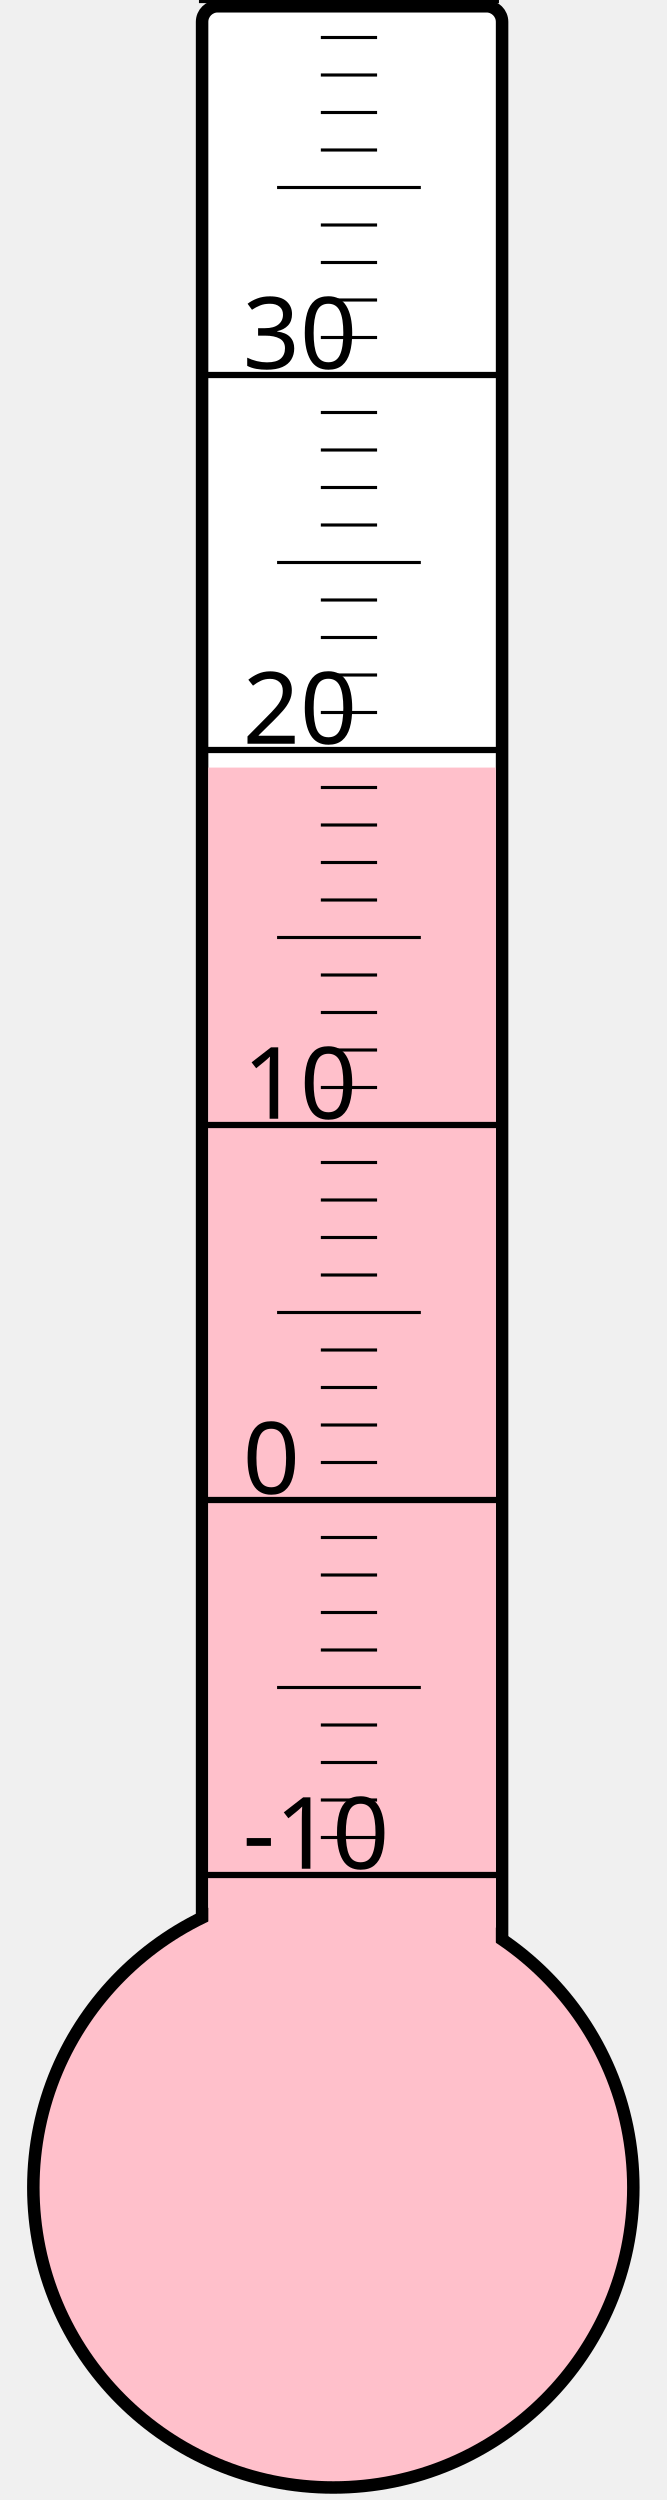
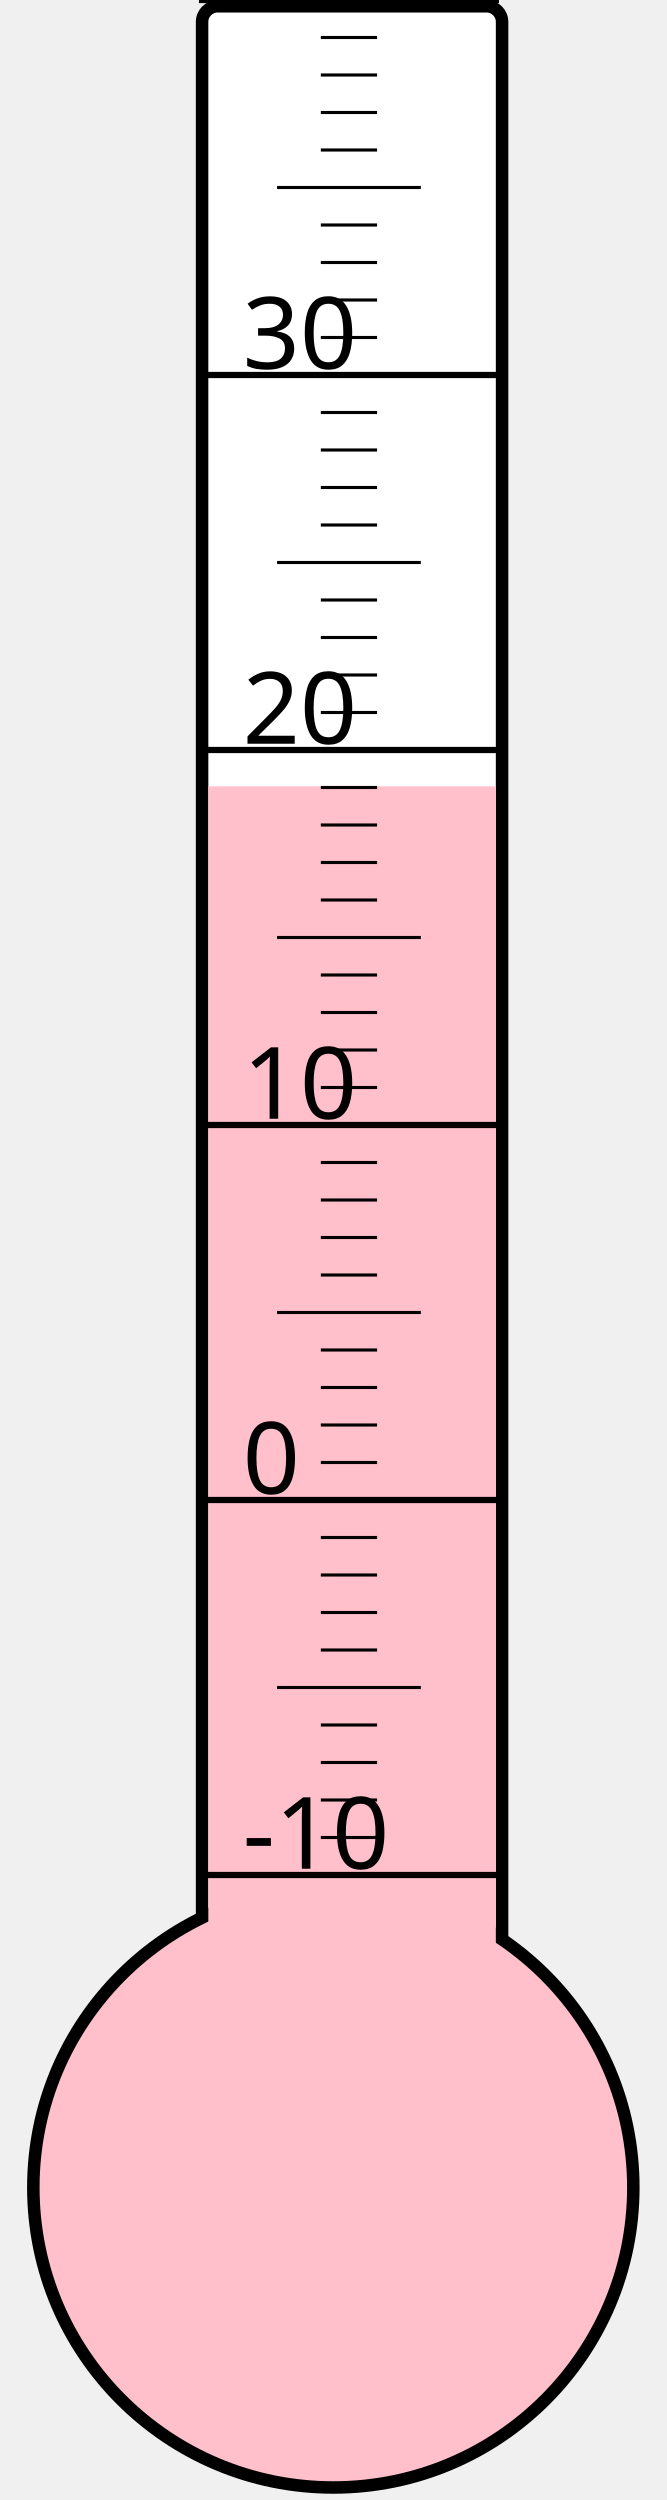
<svg xmlns="http://www.w3.org/2000/svg" width="40px" height="150px" viewBox="0 0 200 800">
  <rect width="200" height="800" x="0" y="0" style="fill: #ffffeb; fill-opacity: 0;" />
  <rect width="96" height="680" x="58" y="2" rx="5" ry="5" style="fill: white; fill-opacity: 1; stroke: black; stroke-width: 4;" />
  <circle cx="100" cy="700" r="96" style="fill: pink; stroke: black; stroke-width: 4;" />
-   <rect width="92" height="454.375" x="60" y="245.625" style="fill: pink; fill-opacity: 1; stroke-width: 0;" />
+   <rect width="92" height="448.375" x="60" y="251.625" style="fill: pink; fill-opacity: 1; stroke-width: 0;" />
  <text x="71" y="598" style="font-family: sans-serif; font-size: 24pt;">-10</text>
  <text x="71" y="478" style="font-family: sans-serif; font-size: 24pt;">0</text>
  <text x="71" y="358" style="font-family: sans-serif; font-size: 24pt;">10</text>
  <text x="71" y="238" style="font-family: sans-serif; font-size: 24pt;">20</text>
  <text x="71" y="118" style="font-family: sans-serif; font-size: 24pt;">30</text>
  <g style="stroke: black;">
    <line x1="57" y1="600" x2="153" y2="600" style="stroke-width: 2;" />
    <line x1="96" y1="588" x2="114" y2="588" style="stroke-width: 1;" />
    <line x1="96" y1="576" x2="114" y2="576" style="stroke-width: 1;" />
    <line x1="96" y1="564" x2="114" y2="564" style="stroke-width: 1;" />
    <line x1="96" y1="552" x2="114" y2="552" style="stroke-width: 1;" />
    <line x1="82" y1="540" x2="128" y2="540" style="stroke-width: 1;" />
    <line x1="96" y1="528" x2="114" y2="528" style="stroke-width: 1;" />
    <line x1="96" y1="516" x2="114" y2="516" style="stroke-width: 1;" />
    <line x1="96" y1="504" x2="114" y2="504" style="stroke-width: 1;" />
    <line x1="96" y1="492" x2="114" y2="492" style="stroke-width: 1;" />
    <line x1="57" y1="480" x2="153" y2="480" style="stroke-width: 2;" />
    <line x1="96" y1="468" x2="114" y2="468" style="stroke-width: 1;" />
    <line x1="96" y1="456" x2="114" y2="456" style="stroke-width: 1;" />
    <line x1="96" y1="444" x2="114" y2="444" style="stroke-width: 1;" />
    <line x1="96" y1="432" x2="114" y2="432" style="stroke-width: 1;" />
    <line x1="82" y1="420" x2="128" y2="420" style="stroke-width: 1;" />
    <line x1="96" y1="408" x2="114" y2="408" style="stroke-width: 1;" />
    <line x1="96" y1="396" x2="114" y2="396" style="stroke-width: 1;" />
    <line x1="96" y1="384" x2="114" y2="384" style="stroke-width: 1;" />
    <line x1="96" y1="372" x2="114" y2="372" style="stroke-width: 1;" />
    <line x1="57" y1="360" x2="153" y2="360" style="stroke-width: 2;" />
    <line x1="96" y1="348" x2="114" y2="348" style="stroke-width: 1;" />
    <line x1="96" y1="336" x2="114" y2="336" style="stroke-width: 1;" />
    <line x1="96" y1="324" x2="114" y2="324" style="stroke-width: 1;" />
    <line x1="96" y1="312" x2="114" y2="312" style="stroke-width: 1;" />
    <line x1="82" y1="300" x2="128" y2="300" style="stroke-width: 1;" />
    <line x1="96" y1="288" x2="114" y2="288" style="stroke-width: 1;" />
    <line x1="96" y1="276" x2="114" y2="276" style="stroke-width: 1;" />
    <line x1="96" y1="264" x2="114" y2="264" style="stroke-width: 1;" />
    <line x1="96" y1="252" x2="114" y2="252" style="stroke-width: 1;" />
    <line x1="57" y1="240" x2="153" y2="240" style="stroke-width: 2;" />
    <line x1="96" y1="228" x2="114" y2="228" style="stroke-width: 1;" />
    <line x1="96" y1="216" x2="114" y2="216" style="stroke-width: 1;" />
    <line x1="96" y1="204" x2="114" y2="204" style="stroke-width: 1;" />
    <line x1="96" y1="192" x2="114" y2="192" style="stroke-width: 1;" />
    <line x1="82" y1="180" x2="128" y2="180" style="stroke-width: 1;" />
    <line x1="96" y1="168" x2="114" y2="168" style="stroke-width: 1;" />
    <line x1="96" y1="156" x2="114" y2="156" style="stroke-width: 1;" />
    <line x1="96" y1="144" x2="114" y2="144" style="stroke-width: 1;" />
    <line x1="96" y1="132" x2="114" y2="132" style="stroke-width: 1;" />
    <line x1="57" y1="120" x2="153" y2="120" style="stroke-width: 2;" />
    <line x1="96" y1="108" x2="114" y2="108" style="stroke-width: 1;" />
    <line x1="96" y1="96" x2="114" y2="96" style="stroke-width: 1;" />
    <line x1="96" y1="84" x2="114" y2="84" style="stroke-width: 1;" />
    <line x1="96" y1="72" x2="114" y2="72" style="stroke-width: 1;" />
    <line x1="82" y1="60" x2="128" y2="60" style="stroke-width: 1;" />
    <line x1="96" y1="48" x2="114" y2="48" style="stroke-width: 1;" />
    <line x1="96" y1="36" x2="114" y2="36" style="stroke-width: 1;" />
    <line x1="96" y1="24" x2="114" y2="24" style="stroke-width: 1;" />
    <line x1="96" y1="12" x2="114" y2="12" style="stroke-width: 1;" />
    <line x1="57" y1="0" x2="153" y2="0" style="stroke-width: 2;" />
  </g>
</svg>
